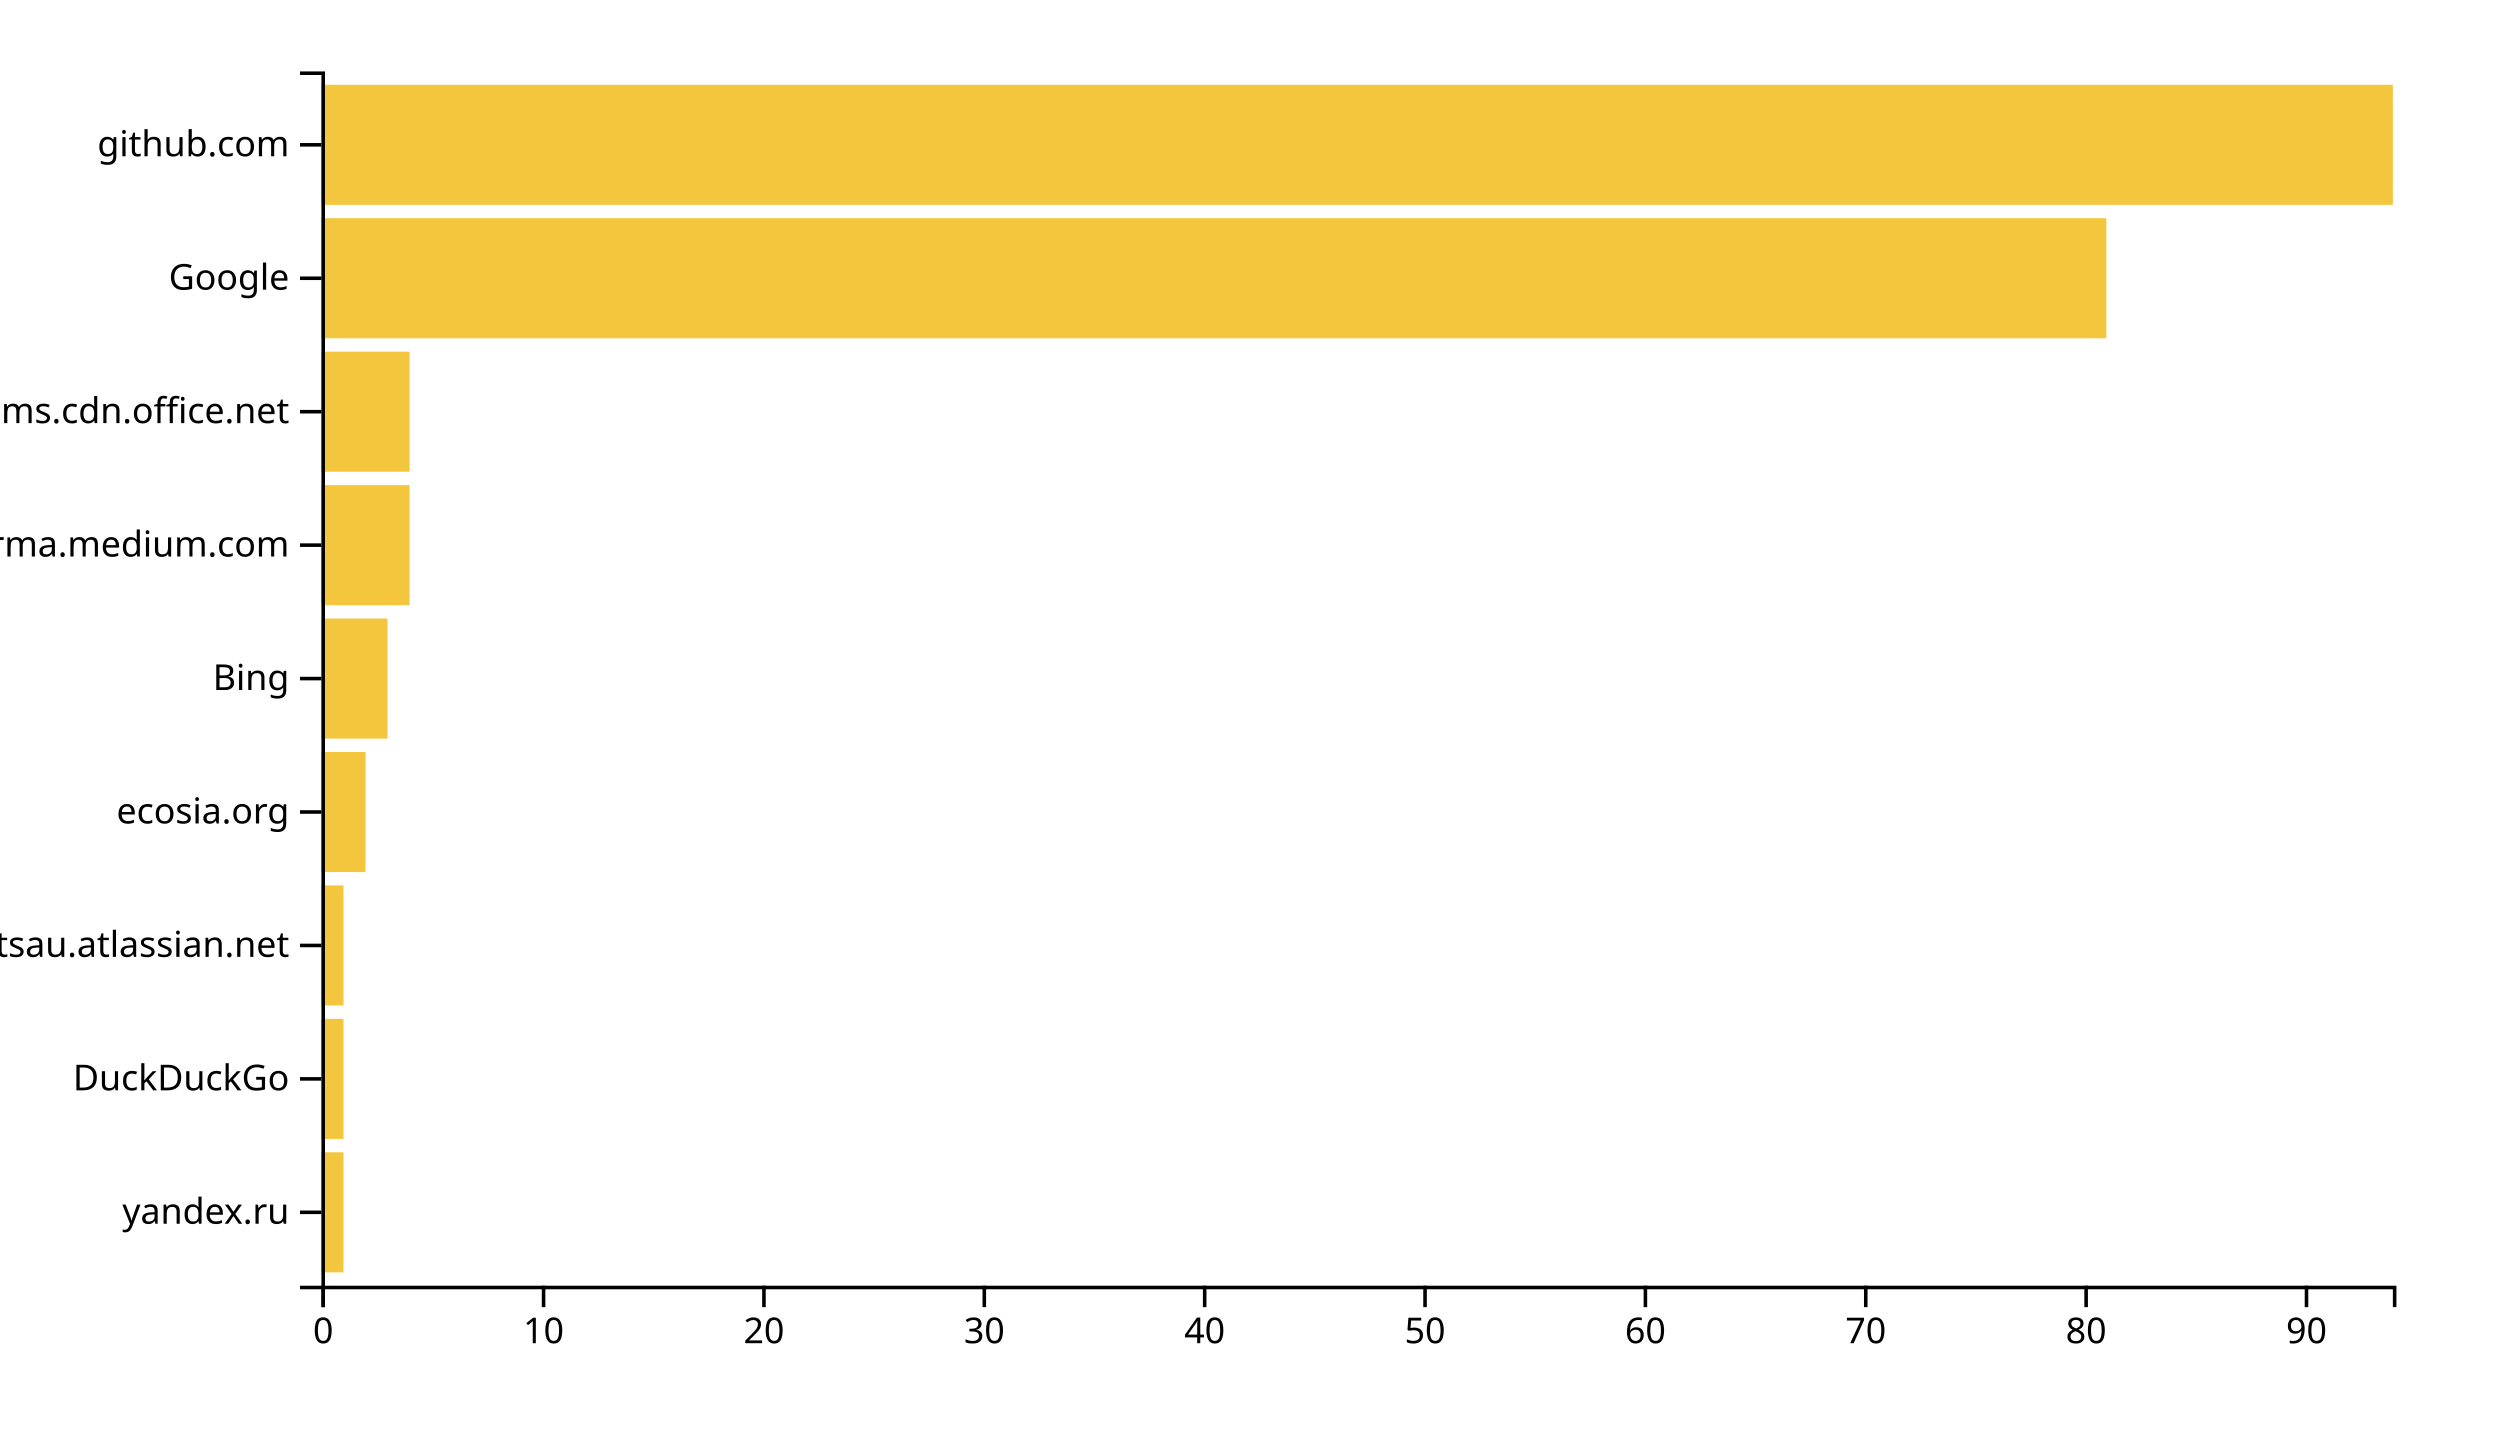
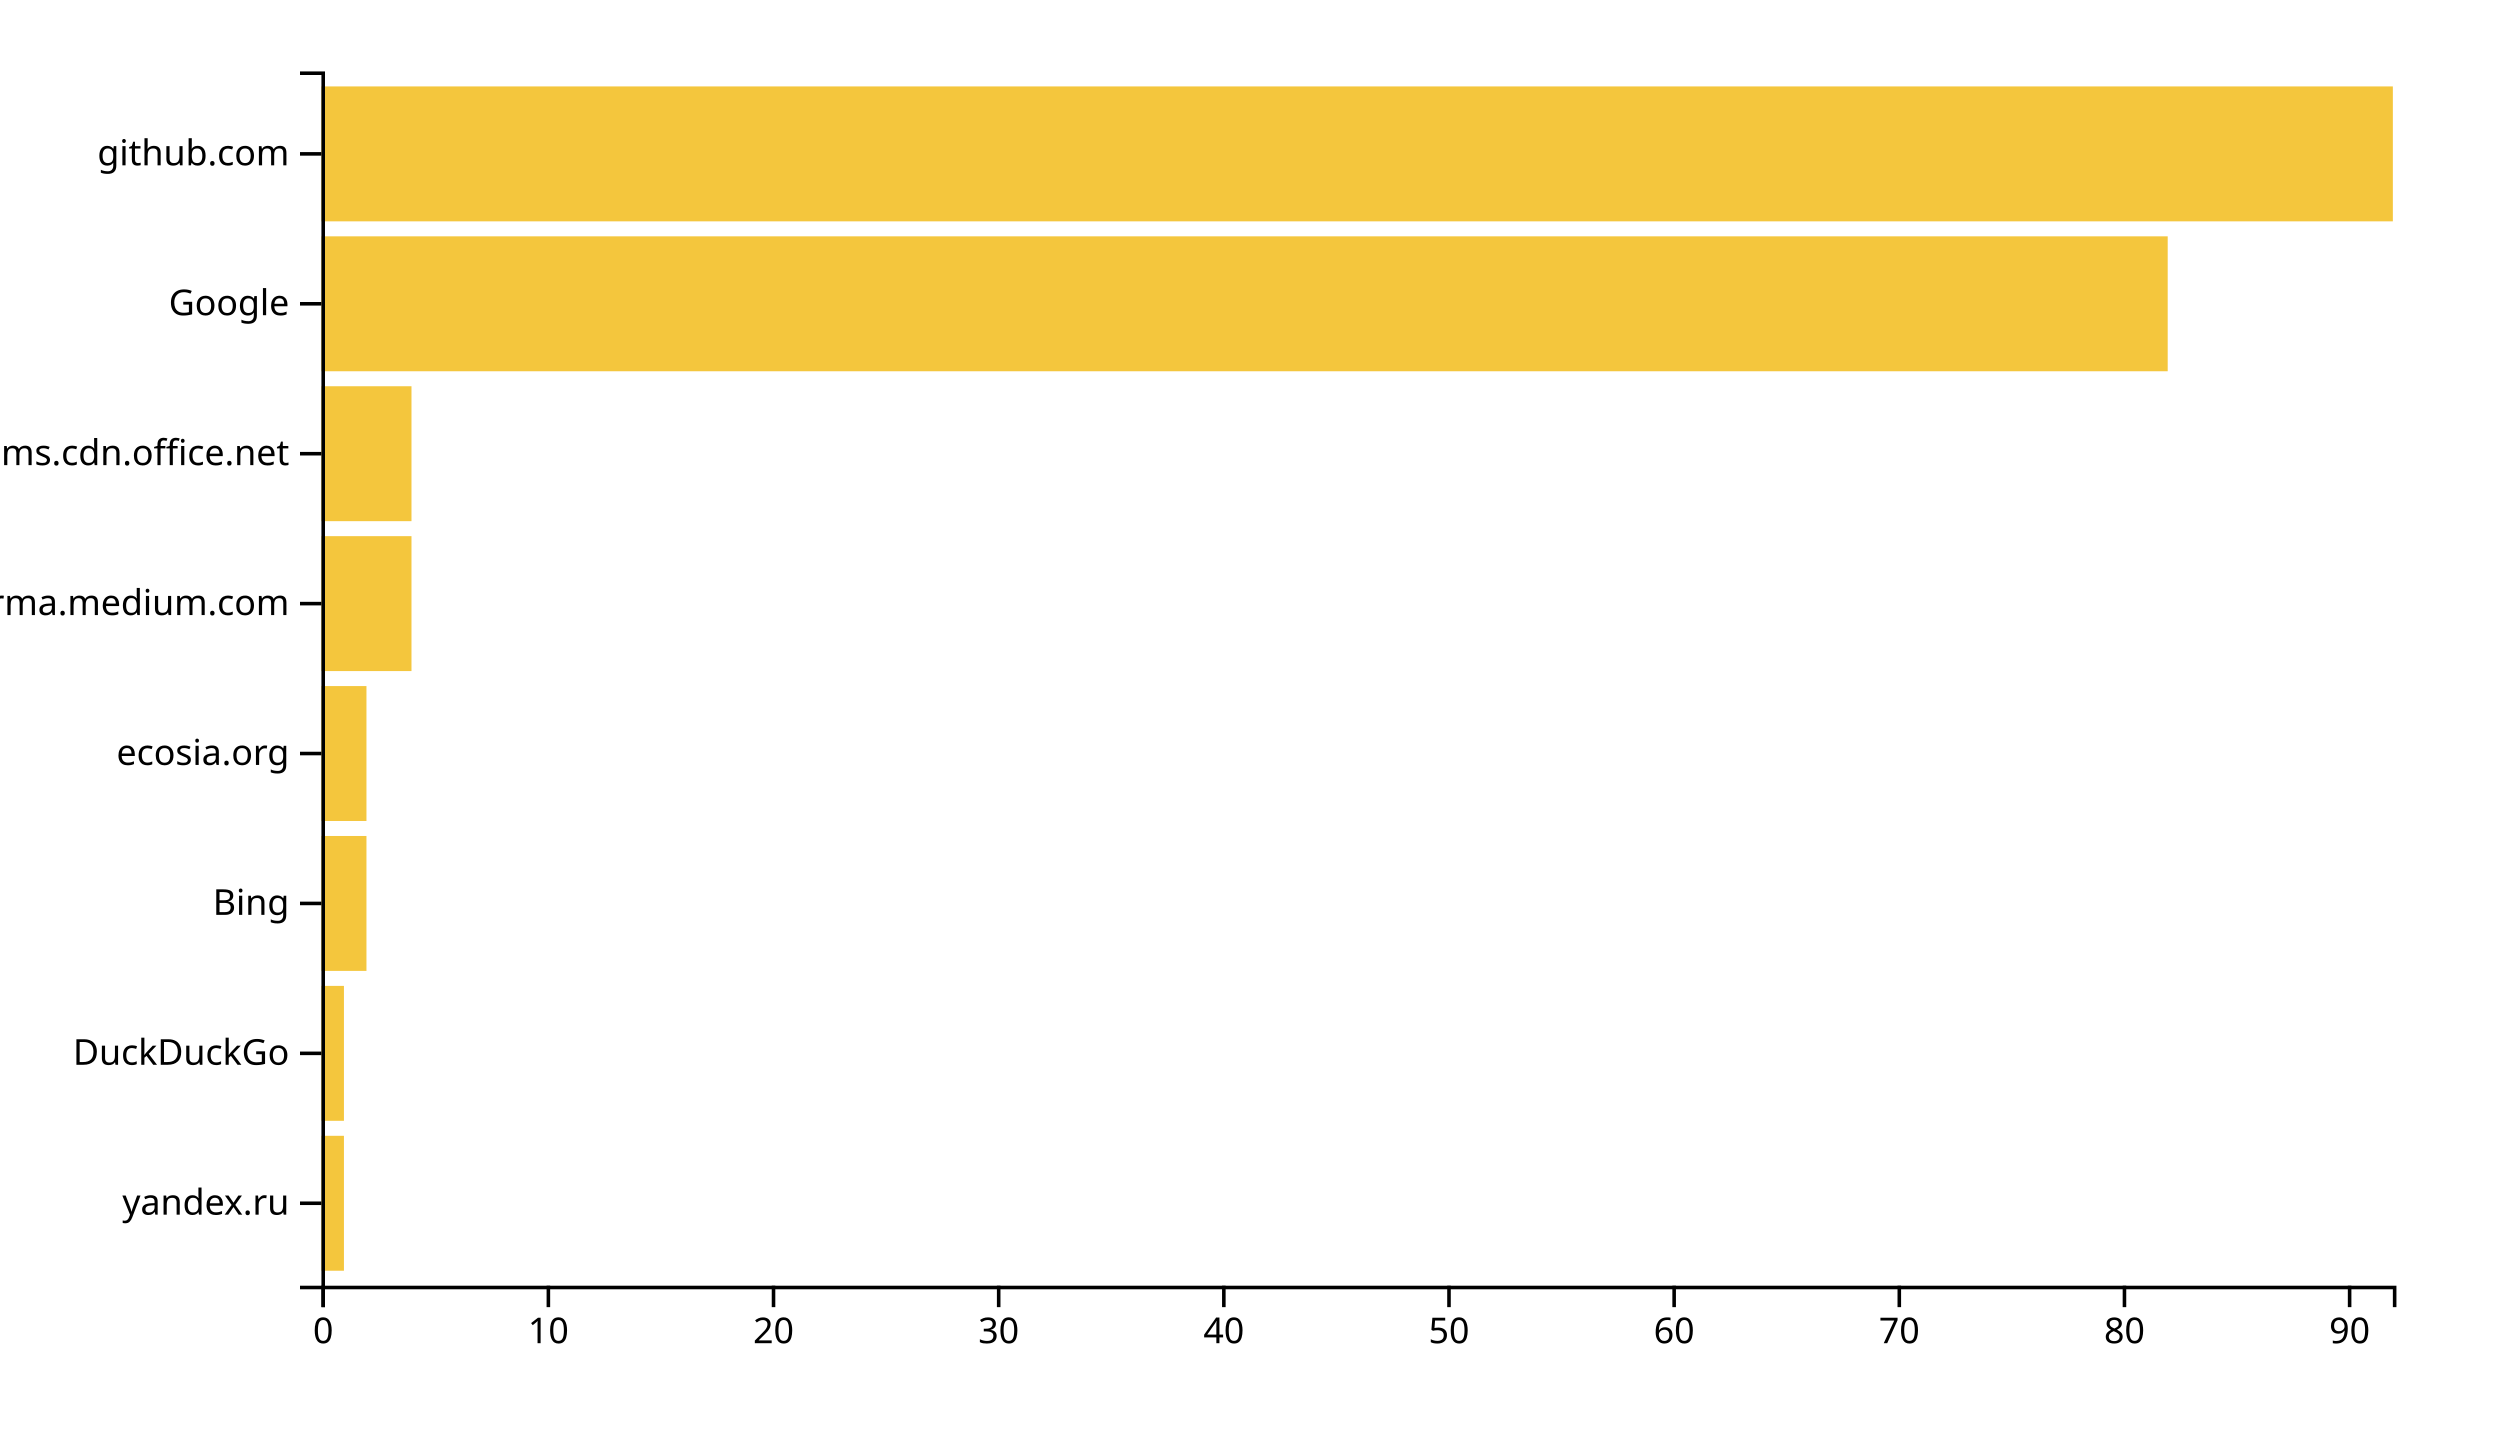
<svg xmlns="http://www.w3.org/2000/svg" width="700" height="400">
  <g transform="translate(90,20)">
-     <rect class="bar" width="6.17" y="302.637" height="33.626" style="fill: #f4c63d; text-anchor: end;" />
-     <rect class="bar" width="6.17" y="265.275" height="33.626" style="fill: #f4c63d; text-anchor: end;" />
-     <rect class="bar" width="6.17" y="227.912" height="33.626" style="fill: #f4c63d; text-anchor: end;" />
-     <rect class="bar" width="12.34" y="190.549" height="33.626" style="fill: #f4c63d; text-anchor: end;" />
-     <rect class="bar" width="18.511" y="153.187" height="33.626" style="fill: #f4c63d; text-anchor: end;" />
-     <rect class="bar" width="24.681" y="115.824" height="33.626" style="fill: #f4c63d; text-anchor: end;" />
-     <rect class="bar" width="24.681" y="78.462" height="33.626" style="fill: #f4c63d; text-anchor: end;" />
-     <rect class="bar" width="499.787" y="41.099" height="33.626" style="fill: #f4c63d; text-anchor: end;" />
-     <rect class="bar" width="580" y="3.736" height="33.626" style="fill: #f4c63d; text-anchor: end;" />
+     <rect class="bar" width="6.304" y="298.025" height="37.778" style="fill: #f4c63d; text-anchor: end;" />
+     <rect class="bar" width="6.304" y="256.049" height="37.778" style="fill: #f4c63d; text-anchor: end;" />
+     <rect class="bar" width="12.609" y="214.074" height="37.778" style="fill: #f4c63d; text-anchor: end;" />
+     <rect class="bar" width="12.609" y="172.099" height="37.778" style="fill: #f4c63d; text-anchor: end;" />
+     <rect class="bar" width="25.217" y="130.123" height="37.778" style="fill: #f4c63d; text-anchor: end;" />
+     <rect class="bar" width="25.217" y="88.148" height="37.778" style="fill: #f4c63d; text-anchor: end;" />
+     <rect class="bar" width="516.957" y="46.173" height="37.778" style="fill: #f4c63d; text-anchor: end;" />
+     <rect class="bar" width="580" y="4.198" height="37.778" style="fill: #f4c63d; text-anchor: end;" />
    <g transform="translate(0,340)" fill="none" font-size="10" font-family="sans-serif" text-anchor="middle">
      <path class="domain" stroke="currentColor" d="M0.5,6V0.5H580.5V6" />
      <g class="tick" opacity="1" transform="translate(0.5,0)">
        <line stroke="currentColor" y2="6" />
        <text fill="currentColor" y="9" dy="0.71em">0</text>
      </g>
-       <g class="tick" opacity="1" transform="translate(62.20213,0)">
+       <g class="tick" opacity="1" transform="translate(63.54348,0)">
        <line stroke="currentColor" y2="6" />
        <text fill="currentColor" y="9" dy="0.71em">10</text>
      </g>
-       <g class="tick" opacity="1" transform="translate(123.9043,0)">
+       <g class="tick" opacity="1" transform="translate(126.587,0)">
        <line stroke="currentColor" y2="6" />
        <text fill="currentColor" y="9" dy="0.71em">20</text>
      </g>
-       <g class="tick" opacity="1" transform="translate(185.6064,0)">
+       <g class="tick" opacity="1" transform="translate(189.6304,0)">
        <line stroke="currentColor" y2="6" />
        <text fill="currentColor" y="9" dy="0.71em">30</text>
      </g>
-       <g class="tick" opacity="1" transform="translate(247.3085,0)">
+       <g class="tick" opacity="1" transform="translate(252.6739,0)">
        <line stroke="currentColor" y2="6" />
        <text fill="currentColor" y="9" dy="0.71em">40</text>
      </g>
-       <g class="tick" opacity="1" transform="translate(309.0106,0)">
+       <g class="tick" opacity="1" transform="translate(315.7174,0)">
        <line stroke="currentColor" y2="6" />
        <text fill="currentColor" y="9" dy="0.71em">50</text>
      </g>
-       <g class="tick" opacity="1" transform="translate(370.7128,0)">
+       <g class="tick" opacity="1" transform="translate(378.7609,0)">
        <line stroke="currentColor" y2="6" />
        <text fill="currentColor" y="9" dy="0.71em">60</text>
      </g>
-       <g class="tick" opacity="1" transform="translate(432.4149,0)">
+       <g class="tick" opacity="1" transform="translate(441.8043,0)">
        <line stroke="currentColor" y2="6" />
        <text fill="currentColor" y="9" dy="0.71em">70</text>
      </g>
-       <g class="tick" opacity="1" transform="translate(494.117,0)">
+       <g class="tick" opacity="1" transform="translate(504.8478,0)">
        <line stroke="currentColor" y2="6" />
        <text fill="currentColor" y="9" dy="0.71em">80</text>
      </g>
-       <g class="tick" opacity="1" transform="translate(555.8191,0)">
+       <g class="tick" opacity="1" transform="translate(567.8913,0)">
        <line stroke="currentColor" y2="6" />
        <text fill="currentColor" y="9" dy="0.71em">90</text>
      </g>
    </g>
    <g fill="none" font-size="10" font-family="sans-serif" text-anchor="end">
      <path class="domain" stroke="currentColor" d="M-6,340.5H0.5V0.5H-6" />
-       <g class="tick" opacity="1" transform="translate(0,319.4505)">
+       <g class="tick" opacity="1" transform="translate(0,316.9136)">
        <line stroke="currentColor" x2="-6" />
        <text fill="currentColor" x="-9" dy="0.32em">yandex.ru</text>
      </g>
-       <g class="tick" opacity="1" transform="translate(0,282.0879)">
+       <g class="tick" opacity="1" transform="translate(0,274.9383)">
        <line stroke="currentColor" x2="-6" />
        <text fill="currentColor" x="-9" dy="0.32em">DuckDuckGo</text>
      </g>
-       <g class="tick" opacity="1" transform="translate(0,244.7253)">
+       <g class="tick" opacity="1" transform="translate(0,232.963)">
        <line stroke="currentColor" x2="-6" />
-         <text fill="currentColor" x="-9" dy="0.32em">foxsportsau.atlassian.net</text>
+         <text fill="currentColor" x="-9" dy="0.32em">Bing</text>
      </g>
-       <g class="tick" opacity="1" transform="translate(0,207.3626)">
+       <g class="tick" opacity="1" transform="translate(0,190.9877)">
        <line stroke="currentColor" x2="-6" />
        <text fill="currentColor" x="-9" dy="0.32em">ecosia.org</text>
      </g>
-       <g class="tick" opacity="1" transform="translate(0,170)">
-         <line stroke="currentColor" x2="-6" />
-         <text fill="currentColor" x="-9" dy="0.32em">Bing</text>
-       </g>
-       <g class="tick" opacity="1" transform="translate(0,132.6374)">
+       <g class="tick" opacity="1" transform="translate(0,149.0123)">
        <line stroke="currentColor" x2="-6" />
        <text fill="currentColor" x="-9" dy="0.32em">xgirma.medium.com</text>
      </g>
-       <g class="tick" opacity="1" transform="translate(0,95.27473)">
+       <g class="tick" opacity="1" transform="translate(0,107.037)">
        <line stroke="currentColor" x2="-6" />
        <text fill="currentColor" x="-9" dy="0.32em">statics.teams.cdn.office.net</text>
      </g>
-       <g class="tick" opacity="1" transform="translate(0,57.91209)">
+       <g class="tick" opacity="1" transform="translate(0,65.06173)">
        <line stroke="currentColor" x2="-6" />
        <text fill="currentColor" x="-9" dy="0.32em">Google</text>
      </g>
-       <g class="tick" opacity="1" transform="translate(0,20.54945)">
+       <g class="tick" opacity="1" transform="translate(0,23.08642)">
        <line stroke="currentColor" x2="-6" />
        <text fill="currentColor" x="-9" dy="0.32em">github.com</text>
      </g>
    </g>
  </g>
</svg>
